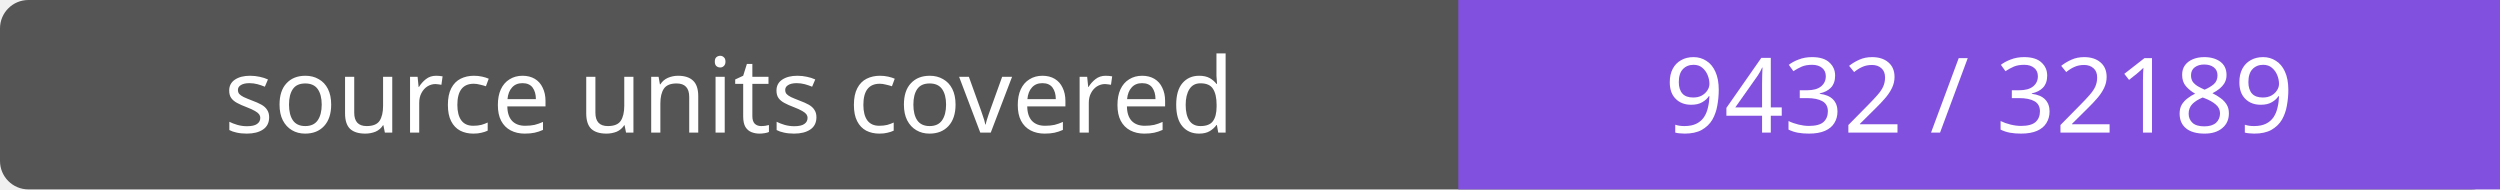
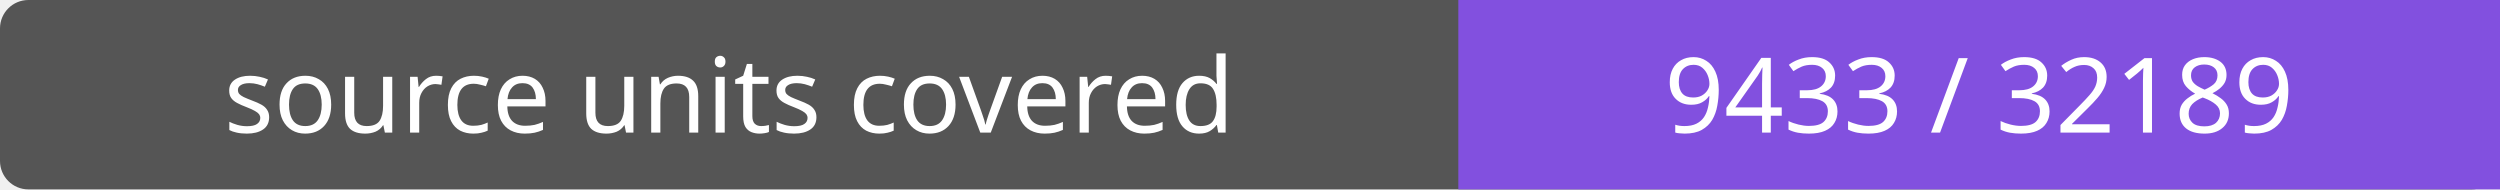
- <svg xmlns="http://www.w3.org/2000/svg" width="264" height="20" role="img" aria-label="source units covered: 9432 / 32189">
+ <svg xmlns="http://www.w3.org/2000/svg" width="264" height="20" role="img" aria-label="source units covered: 9433 / 32189">
  <rect width="264" height="20" rx="3" fill="#555" />
  <path fill="#8250df" d="M154 0h110v20H154z" />
  <g fill="#fff" text-anchor="middle" font-family="Verdana,sans-serif" font-size="11">
    <text x="77.0" y="14">source units covered</text>
-     <text x="209.0" y="14">9432 / 32189</text>
+     <text x="209.0" y="14">9433 / 32189</text>
  </g>
</svg>
